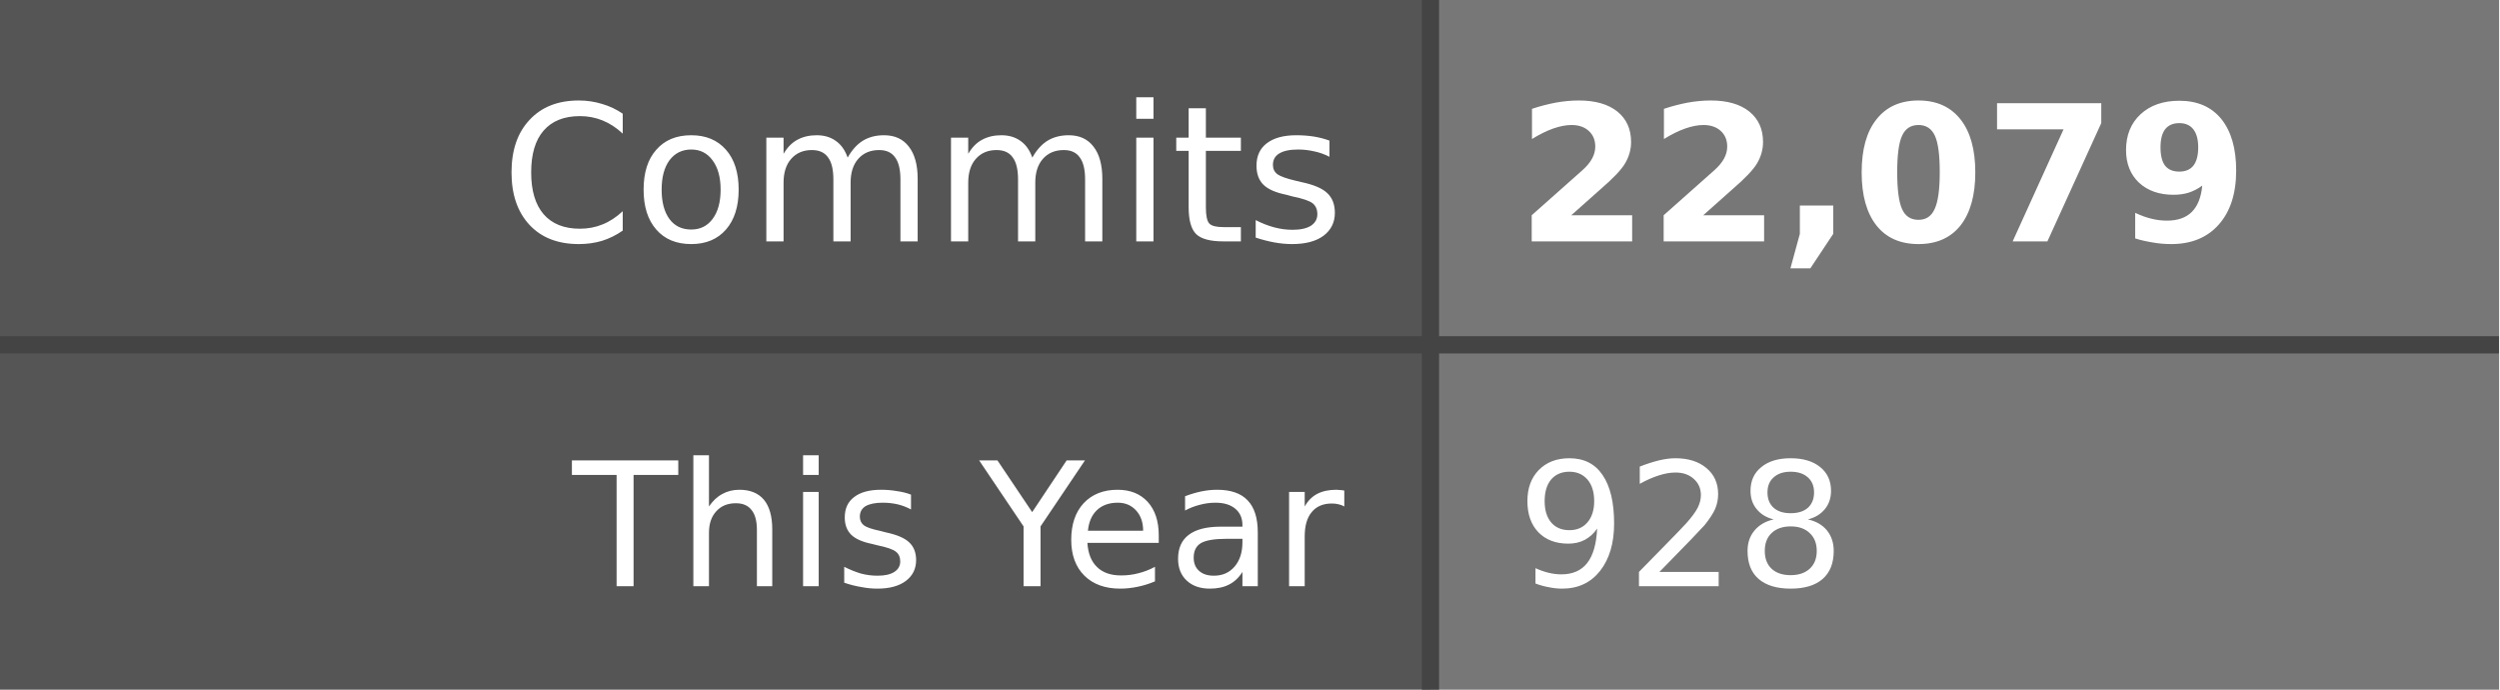
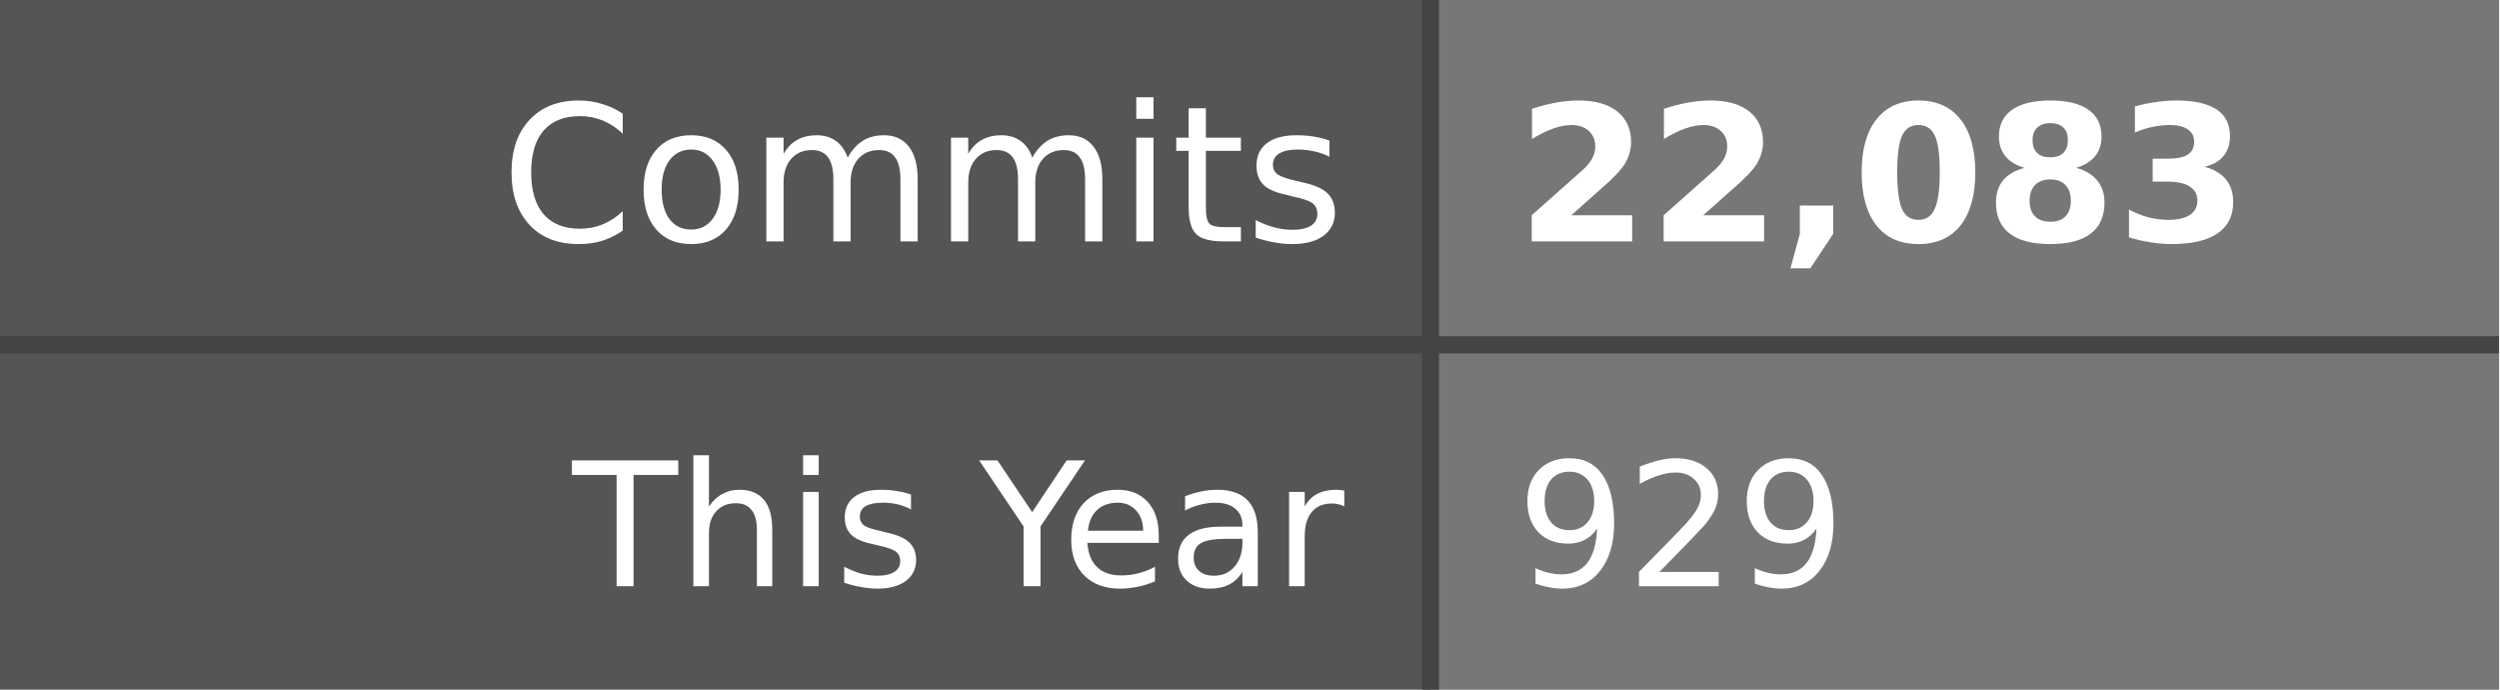
- <svg xmlns="http://www.w3.org/2000/svg" width="145" height="40" role="img" aria-label="Commits: 22,079, This Year: 928">
+ <svg xmlns="http://www.w3.org/2000/svg" width="145" height="40" role="img" aria-label="Commits: 22,083, This Year: 929">
  <style>
    .label-bg { fill: #555; }
    .value-bg { fill: #777; }
    .label-text { fill: #fff; }
    .value-text { fill: #fff; }
    .divider { stroke: #444; }
    
    @media (prefers-color-scheme: dark) {
      .label-bg { fill: #2d333b; }
      .value-bg { fill: #444c56; }
      .label-text { fill: #adbac7; }
      .value-text { fill: #cdd9e5; }
      .divider { stroke: #545d68; }
    }
    
    @media (prefers-color-scheme: light) {
      .label-bg { fill: #e1e4e8; }
      .value-bg { fill: #fafbfc; }
      .label-text { fill: #24292e; }
      .value-text { fill: #24292e; }
      .divider { stroke: #d1d5da; }
    }
  </style>
  <rect class="label-bg" width="83" height="20" x="0" y="0" />
  <rect class="value-bg" width="62" height="20" x="83" y="0" />
  <rect class="label-bg" width="83" height="20" x="0" y="20" />
  <rect class="value-bg" width="62" height="20" x="83" y="20" />
  <line class="divider" x1="0" y1="20" x2="145" y2="20" stroke-width="1" />
  <line class="divider" x1="83" y1="0" x2="83" y2="40" stroke-width="1" />
  <g font-family="Verdana,Geneva,DejaVu Sans,sans-serif" text-rendering="geometricPrecision" font-size="11">
    <text class="label-text" x="78" y="14" text-anchor="end">Commits</text>
-     <text class="value-text" x="88" y="14" text-anchor="start" font-weight="bold">22,079</text>
+     <text class="value-text" x="88" y="14" text-anchor="start" font-weight="bold">22,083</text>
    <text class="label-text" x="78" y="34" text-anchor="end" font-size="10">This Year</text>
-     <text class="value-text" x="88" y="34" text-anchor="start" font-size="10">928</text>
+     <text class="value-text" x="88" y="34" text-anchor="start" font-size="10">929</text>
  </g>
</svg>
